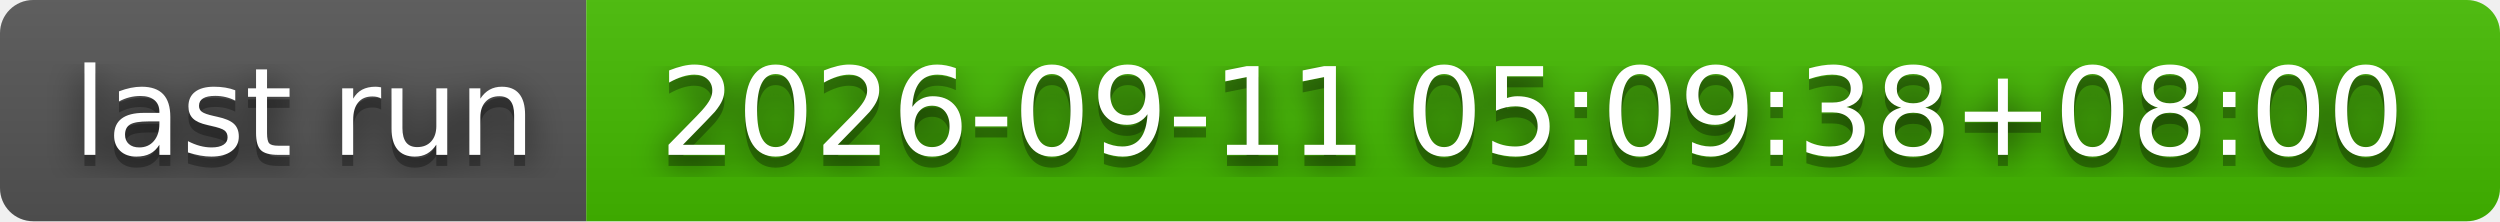
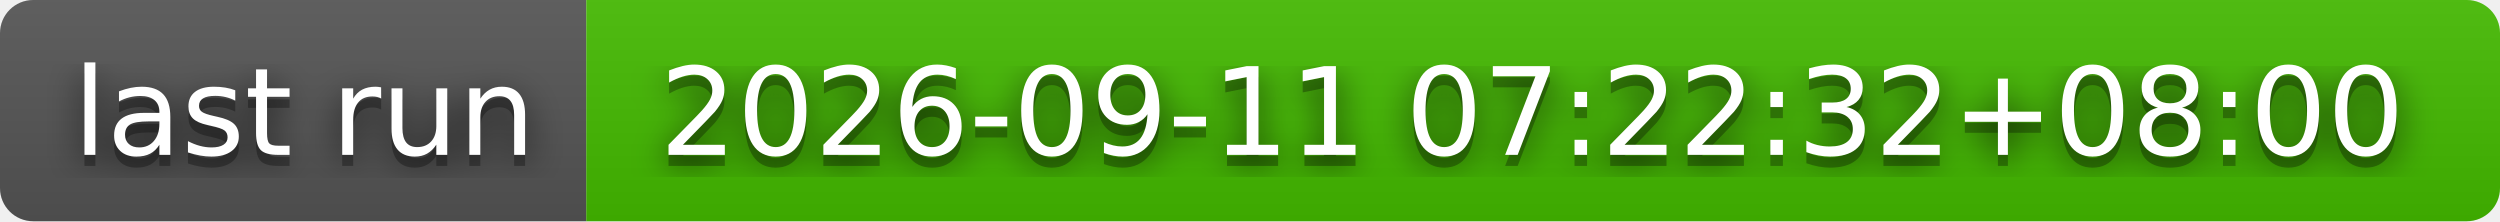
- <svg xmlns="http://www.w3.org/2000/svg" width="226" height="20" role="img" aria-label="last run: 2026-09-11 05:09:38+08:00">
+ <svg xmlns="http://www.w3.org/2000/svg" width="226" height="20" role="img" aria-label="last run: 2026-09-11 07:22:32+08:00">
  <filter id="blur">
    <feGaussianBlur stdDeviation="16" />
  </filter>
  <linearGradient id="s" x2="0" y2="100%">
    <stop offset="0" stop-color="#bbb" stop-opacity=".1" />
    <stop offset="1" stop-opacity=".1" />
  </linearGradient>
  <clipPath id="r">
    <rect width="226" height="20" rx="3" />
  </clipPath>
  <g clip-path="url(#r)">
    <rect width="53" height="20" fill="#555" />
    <rect x="53" width="173" height="20" fill="#4b0" />
    <rect width="226" height="20" fill="url(#s)" />
  </g>
  <g fill="#fff" text-anchor="middle" font-family="Verdana,Geneva,DejaVu Sans,sans-serif" text-rendering="geometricPrecision" font-size="110">
    <g transform="scale(.1)">
      <g aria-hidden="true" fill="#010101">
        <text x="275" y="150" fill-opacity=".8" filter="url(#blur)" textLength="430">last run</text>
        <text x="275" y="150" fill-opacity=".3" textLength="430">last run</text>
      </g>
      <text x="275" y="140" textLength="430">last run</text>
    </g>
    <g transform="scale(.1)">
      <g aria-hidden="true" fill="#010101">
-         <text x="1385" y="150" fill-opacity=".8" filter="url(#blur)" textLength="1630">2026-09-11 05:09:38+08:00</text>
-         <text x="1385" y="150" fill-opacity=".3" textLength="1630">2026-09-11 05:09:38+08:00</text>
+         <text x="1385" y="150" fill-opacity=".8" filter="url(#blur)" textLength="1630">2026-09-11 07:22:32+08:00</text>
+         <text x="1385" y="150" fill-opacity=".3" textLength="1630">2026-09-11 07:22:32+08:00</text>
      </g>
-       <text x="1385" y="140" textLength="1630">2026-09-11 05:09:38+08:00</text>
+       <text x="1385" y="140" textLength="1630">2026-09-11 07:22:32+08:00</text>
    </g>
  </g>
</svg>
